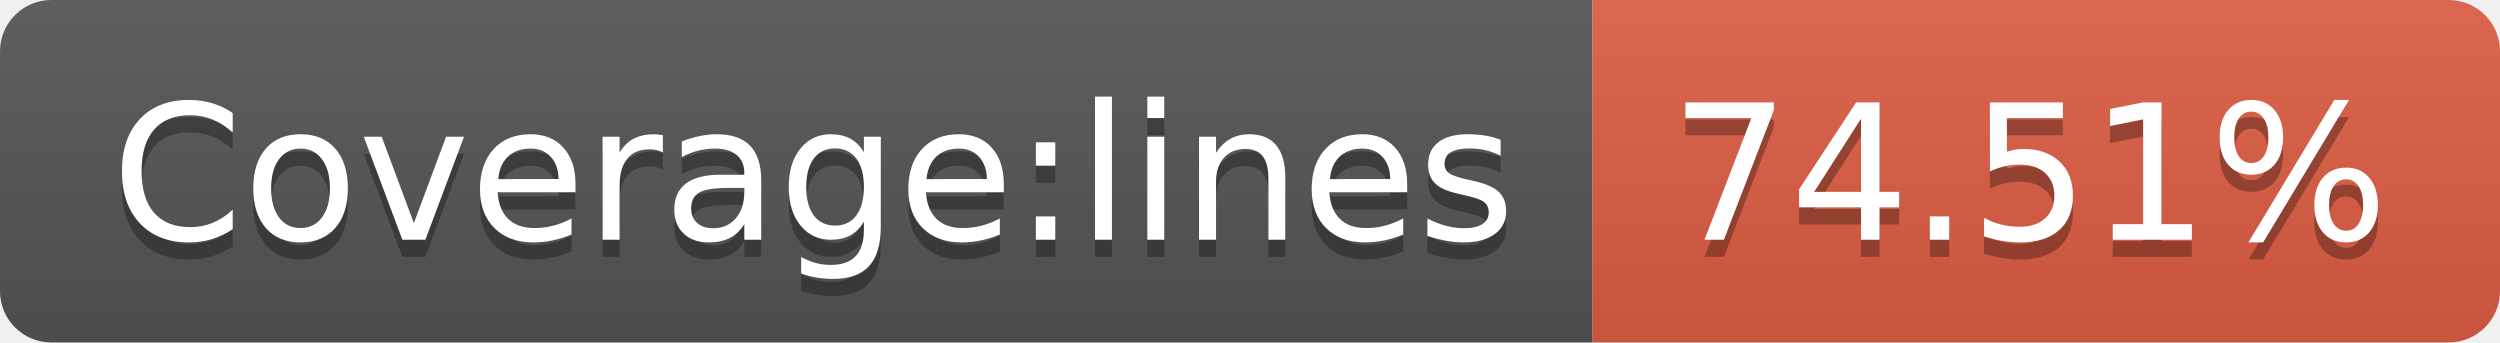
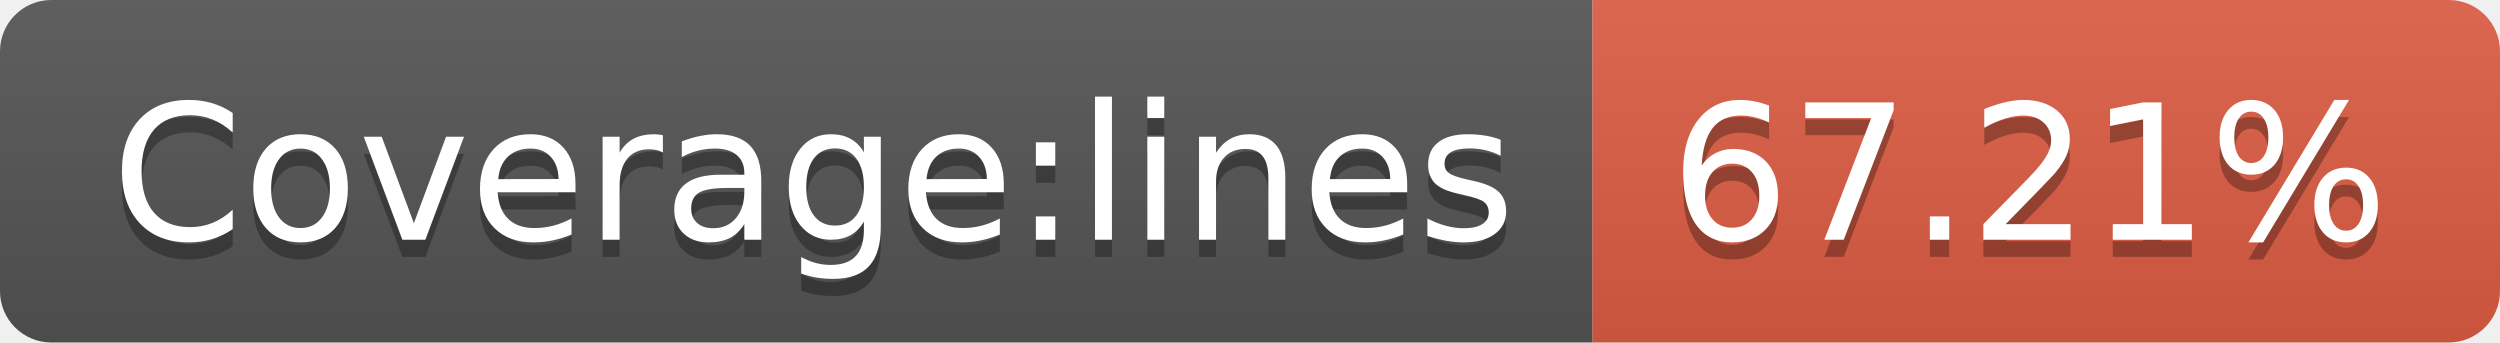
- <svg xmlns="http://www.w3.org/2000/svg" width="146" height="20" role="img" aria-label="Coverage:lines: 74.51%">
+ <svg xmlns="http://www.w3.org/2000/svg" width="146" height="20" role="img" aria-label="Coverage:lines: 67.21%">
  <linearGradient id="s" x2="0" y2="100%">
    <stop offset="0" stop-color="#bbb" stop-opacity=".1" />
    <stop offset="1" stop-opacity=".1" />
  </linearGradient>
  <clipPath id="r">
    <rect width="146" height="20" rx="3" fill="#fff" />
  </clipPath>
  <g clip-path="url(#r)">
    <rect width="93" height="20" fill="#555" />
    <rect x="93" width="53" height="20" fill="#e05d44" />
    <rect width="146" height="20" fill="url(#s)" />
  </g>
  <g fill="#fff" text-anchor="middle" font-family="Verdana,Geneva,DejaVu Sans,sans-serif" text-rendering="geometricPrecision" font-size="110">
    <text aria-hidden="true" x="475" y="150" fill="#010101" fill-opacity=".3" transform="scale(.1)" textLength="830">Coverage:lines</text>
    <text x="475" y="140" transform="scale(.1)" fill="#fff" textLength="830">Coverage:lines</text>
-     <text aria-hidden="true" x="1185" y="150" fill="#010101" fill-opacity=".3" transform="scale(.1)" textLength="430">74.51%</text>
-     <text x="1185" y="140" transform="scale(.1)" fill="#fff" textLength="430">74.51%</text>
+     <text aria-hidden="true" x="1185" y="150" fill="#010101" fill-opacity=".3" transform="scale(.1)" textLength="430">67.21%</text>
+     <text x="1185" y="140" transform="scale(.1)" fill="#fff" textLength="430">67.21%</text>
  </g>
</svg>
